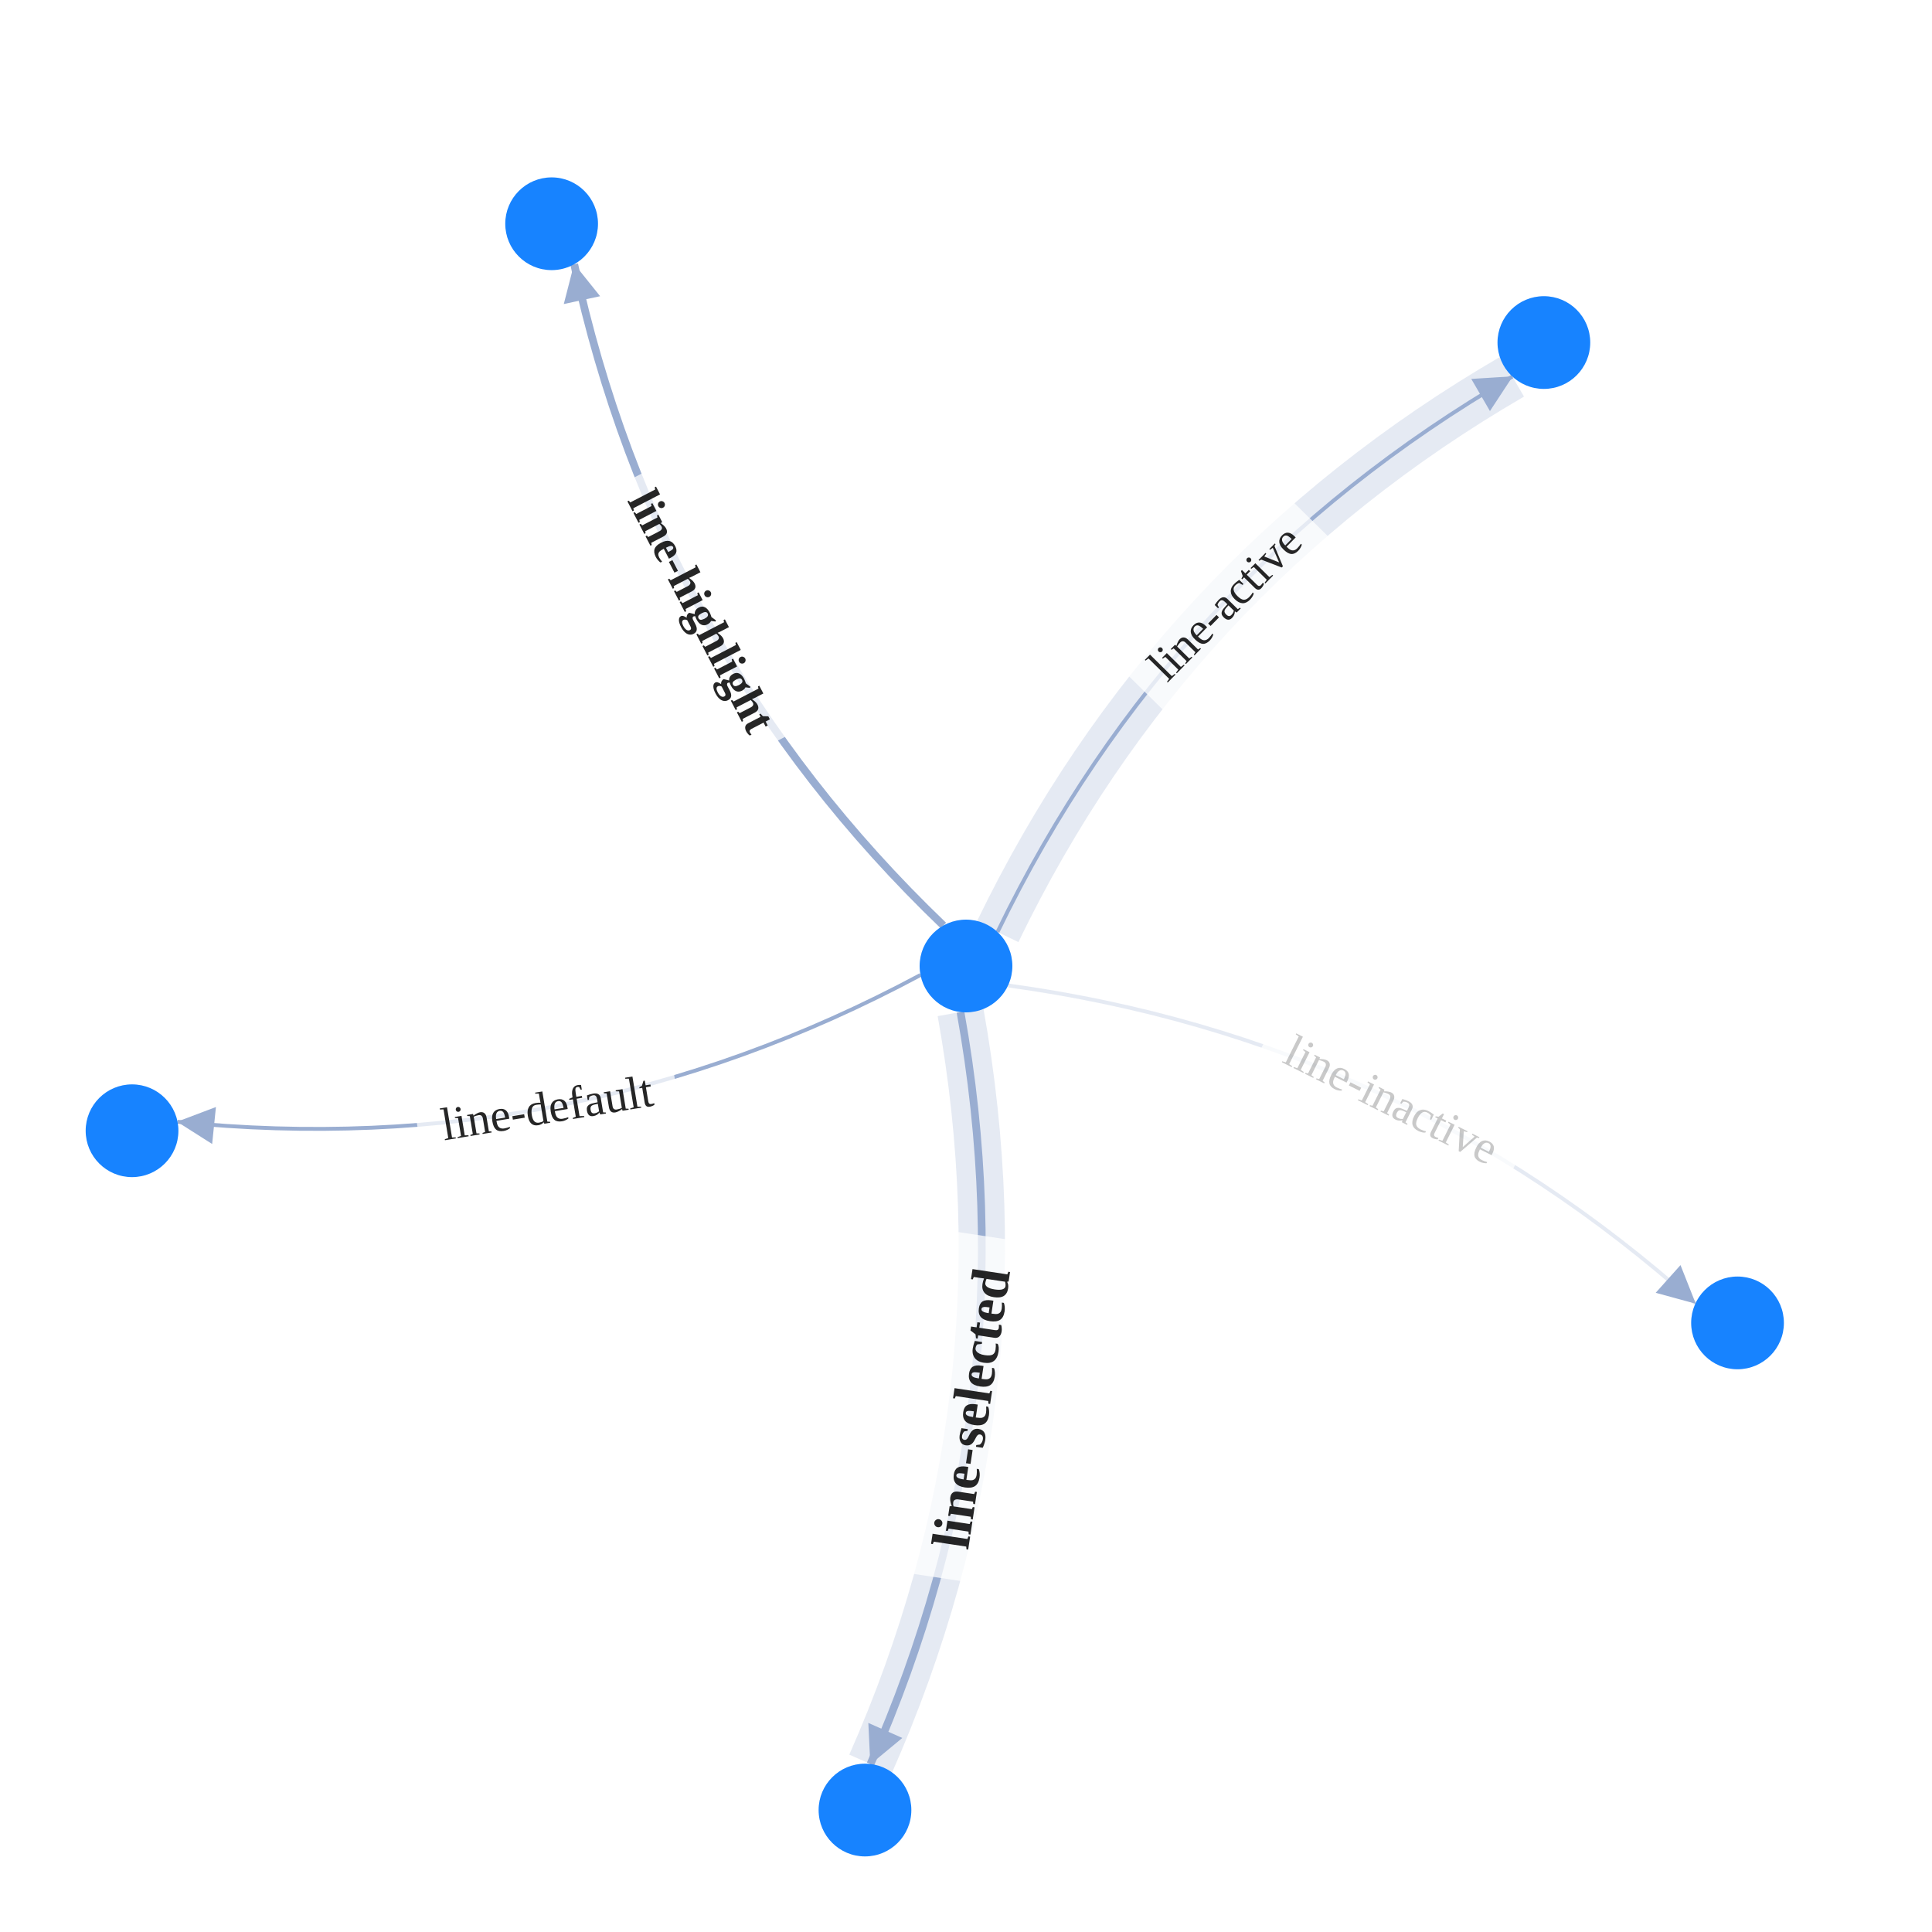
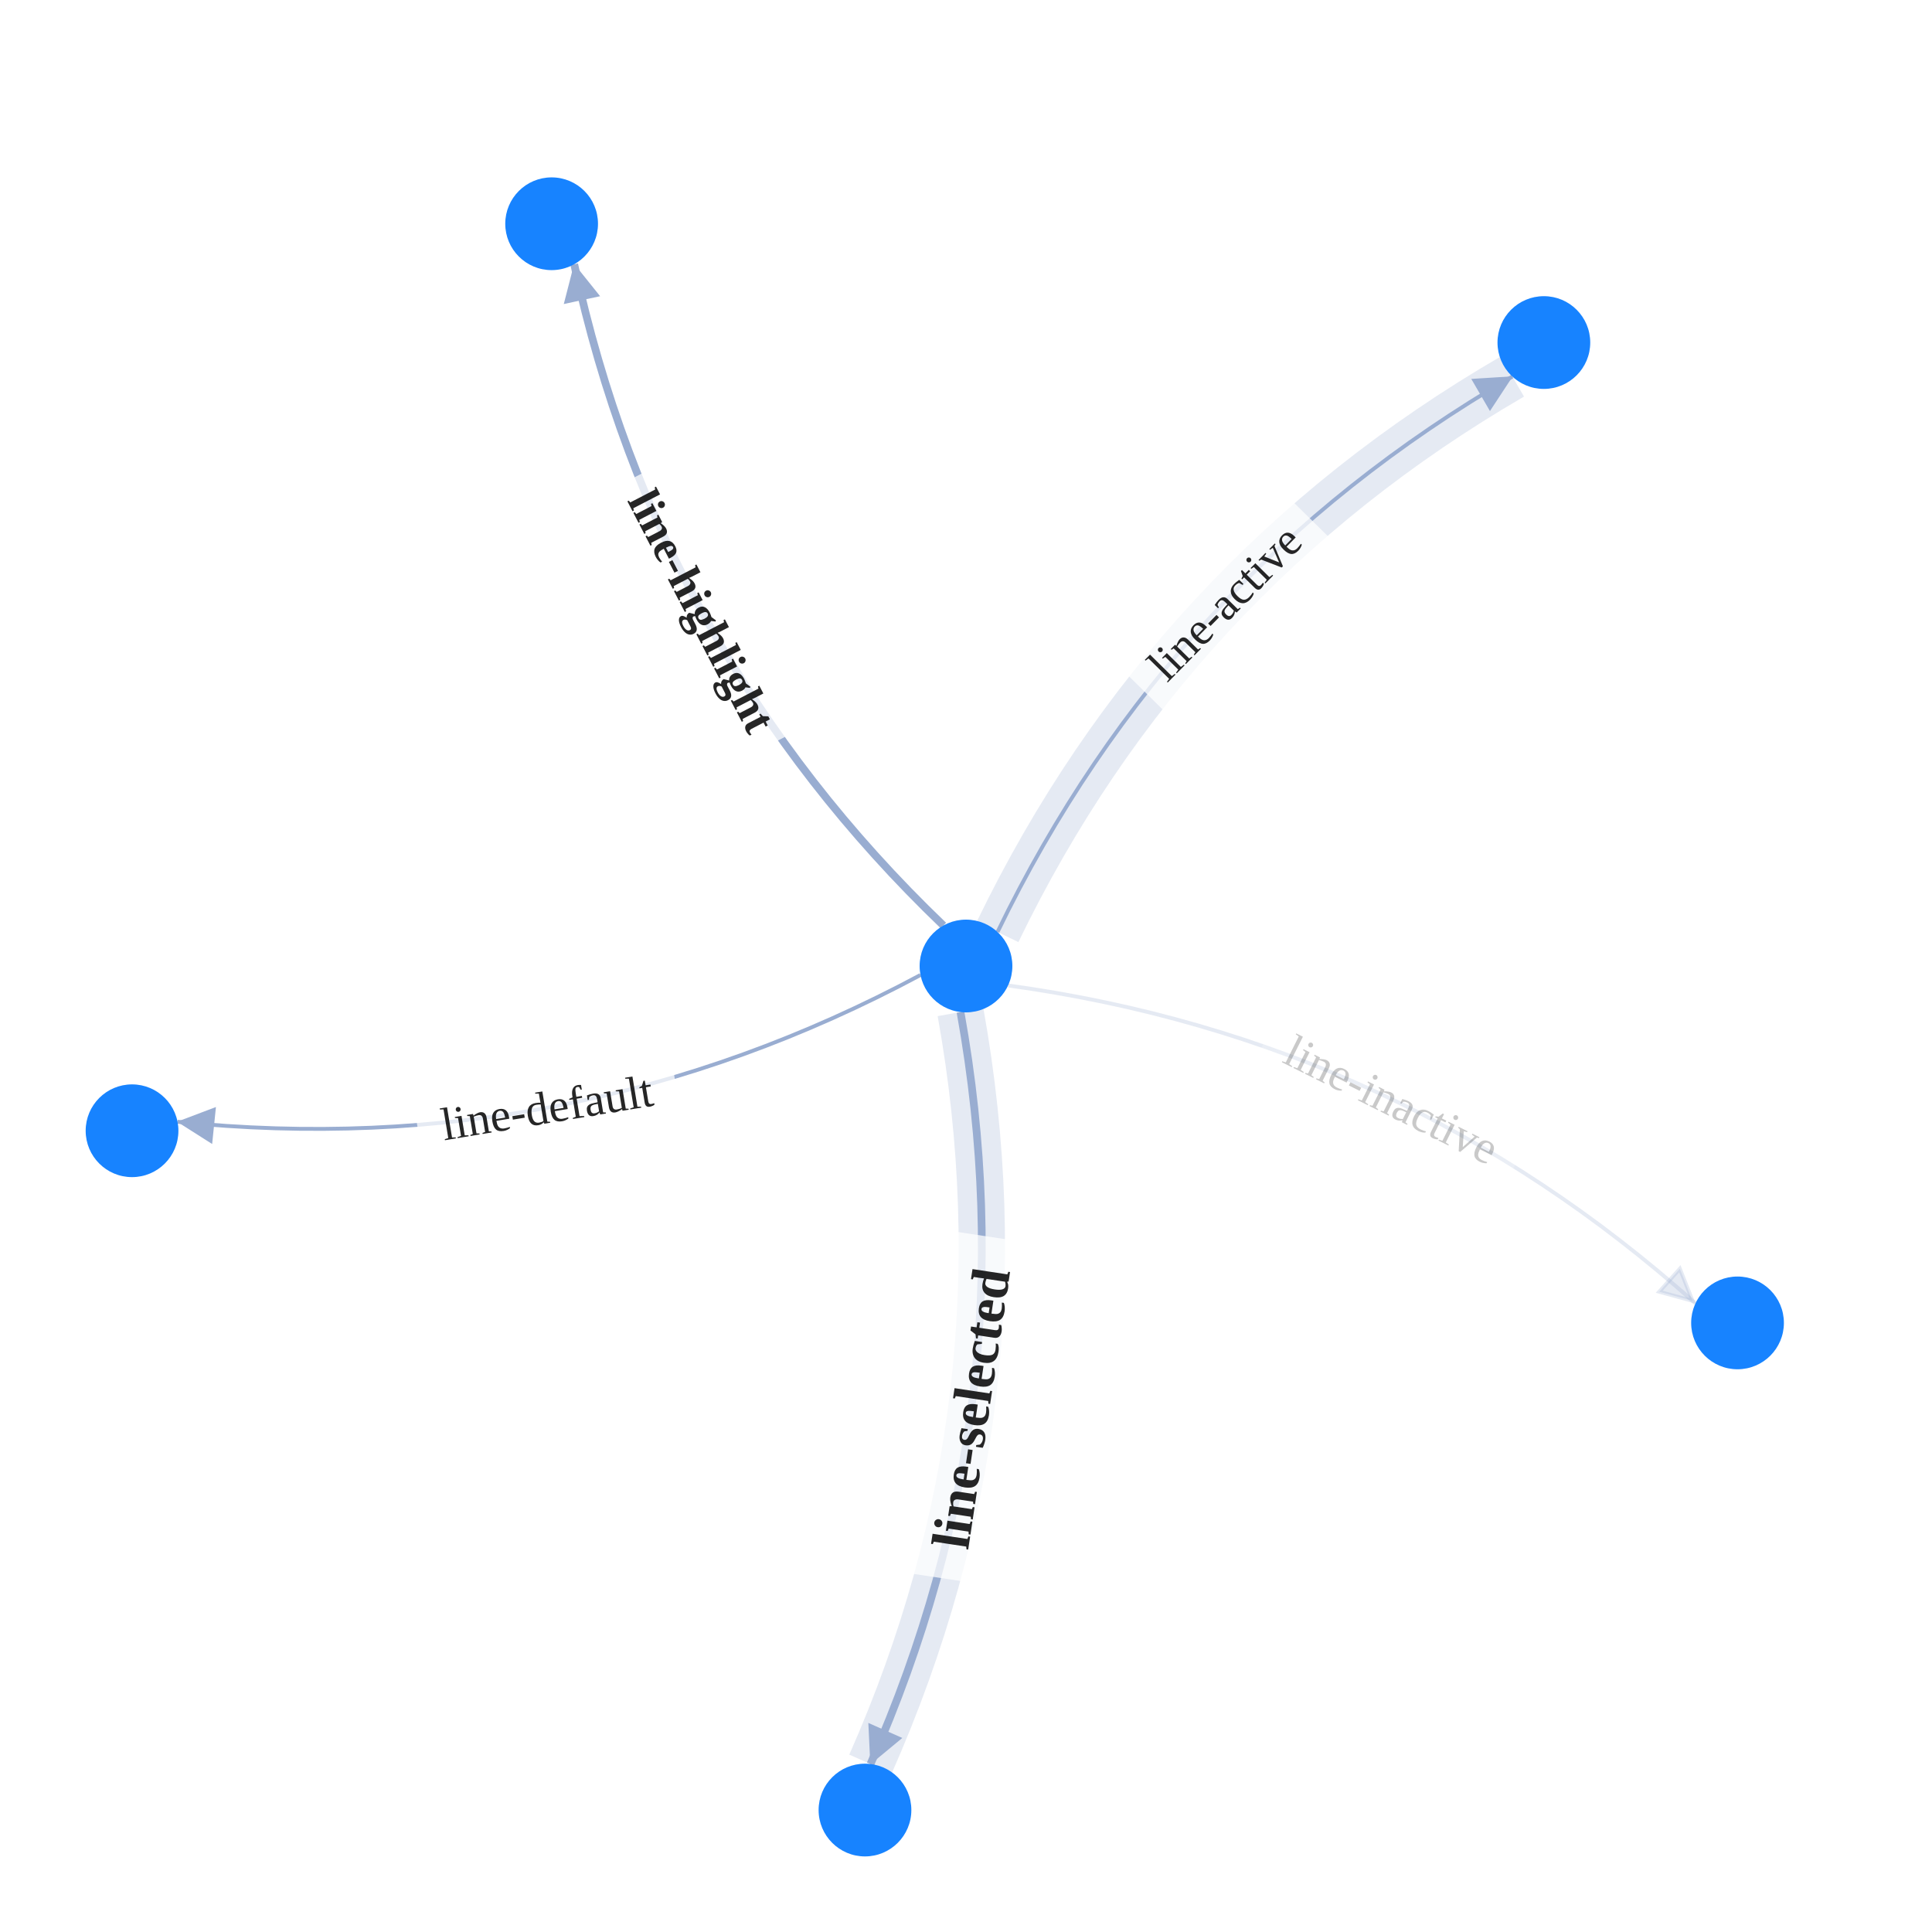
<svg xmlns="http://www.w3.org/2000/svg" width="500" height="500" style="background: transparent; position: absolute; outline: none;" color-interpolation-filters="sRGB" tabindex="1">
  <defs />
  <g transform="matrix(1,0,0,1,0,0)">
    <g fill="none" transform="matrix(1,0,0,1,0,0)">
      <g fill="none" transform="matrix(1,0,0,1,0,0)" />
      <g fill="none" transform="matrix(1,0,0,1,0,0)">
        <g fill="none" marker-start="false" marker-end="true" transform="matrix(1,0,0,1,0,0)">
          <g fill="none" marker-start="false" marker-end="true" stroke="transparent" stroke-width="3" />
          <g transform="matrix(1,0,0,1,45.94387,252.3257)">
            <path fill="none" d="M 192.284,0 Q 101.956 48.425,0 37.987 L 4.974,38.496" stroke-width="1" stroke="rgba(153,173,209,1)" />
            <path fill="none" d="M 0,0 Q 0 0,0 0" stroke-width="3" stroke="transparent" />
            <g transform="matrix(0.9948,0.101843,-0.101843,0.9948,4.974002,38.49596)">
              <path fill="rgba(153,173,209,1)" d="M 0,4 L 8,0 L 8,8 Z" transform="translate(-4,-4)" stroke-width="1" stroke="rgba(153,173,209,1)" width="8" height="8" stroke-dasharray="0,0" />
              <path fill="transparent" d="M 0,4 L 8,0 L 8,8 Z" transform="translate(-4,-4)" stroke-width="3" stroke="transparent" width="8" height="8" stroke-dasharray="0,0" />
            </g>
          </g>
          <g fill="none" transform="matrix(0.98651,-0.163699,0.163699,0.98651,141.0468,286.6895)">
            <g transform="matrix(1,0,0,1,-33.36,-11.5)">
              <path fill="rgba(255,255,255,1)" d="M 0,0 l 67.72,0 l 0,23 l-67.72 0 z" opacity="0.75" stroke-width="0" width="67.72" height="23" />
            </g>
            <g transform="matrix(1,0,0,1,0,0)">
              <text fill="rgba(0,0,0,0.851)" dominant-baseline="central" paint-order="stroke" dx="0.5" font-size="12" text-anchor="middle" font-weight="400">
                line-default
              </text>
            </g>
          </g>
        </g>
        <g fill="none" marker-start="false" marker-end="true" transform="matrix(1,0,0,1,0,0)">
          <g fill="none" marker-start="false" marker-end="true" stroke="transparent" stroke-width="3" />
          <g transform="matrix(1,0,0,1,258.1574,97.45014)">
-             <path fill="none" d="M 0,143.749 Q 44.616 51.481,133.238 0" stroke-width="12" stroke="rgba(153,173,209,1)" stroke-dasharray="0,0" pointer-events="none" stroke-opacity="0.25" />
-             <path fill="none" d="M 0,143.749 Q 44.616 51.481,133.238 0" stroke-width="14" stroke="transparent" stroke-dasharray="0,0" pointer-events="none" stroke-opacity="0.25" />
+             <path fill="none" d="M 0,143.749 Q 44.616 51.481,133.238 0" stroke-width="12" stroke="rgba(153,173,209,1)" stroke-opacity="0.25" stroke-dasharray="0,0" pointer-events="none" />
+             <path fill="none" d="M 0,0 Q 0 0,0 0" stroke-width="14" stroke="transparent" stroke-opacity="0.25" stroke-dasharray="0,0" pointer-events="none" />
          </g>
          <g transform="matrix(1,0,0,1,258.1574,97.45014)">
            <path fill="none" d="M 0,143.749 Q 44.616 51.481,133.238 0 L 128.914,2.512" stroke-width="1" stroke="rgba(153,173,209,1)" />
            <path fill="none" d="M 0,0 Q 0 0,0 0" stroke-width="3" stroke="transparent" />
            <g transform="matrix(-0.864689,0.502307,-0.502307,-0.864689,128.9141,2.511534)">
              <path fill="rgba(153,173,209,1)" d="M 0,4 L 8,0 L 8,8 Z" transform="translate(-4,-4)" stroke-width="1" stroke="rgba(153,173,209,1)" width="8" height="8" stroke-dasharray="0,0" />
              <path fill="transparent" d="M 0,4 L 8,0 L 8,8 Z" transform="translate(-4,-4)" stroke-width="3" stroke="transparent" width="8" height="8" stroke-dasharray="0,0" />
            </g>
          </g>
          <g fill="none" transform="matrix(0.701908,-0.712268,0.712268,0.701908,316.5826,156.2788)">
            <g transform="matrix(1,0,0,1,-30.48,-11.5)">
              <path fill="rgba(255,255,255,1)" d="M 0,0 l 61.96,0 l 0,23 l-61.96 0 z" opacity="0.75" stroke-width="0" width="61.96" height="23" />
            </g>
            <g transform="matrix(1,0,0,1,0,0)">
              <text fill="rgba(0,0,0,0.851)" dominant-baseline="central" paint-order="stroke" dx="0.5" font-size="12" text-anchor="middle" font-weight="400">
                line-active
              </text>
            </g>
          </g>
        </g>
        <g fill="none" marker-start="false" marker-end="true" transform="matrix(1,0,0,1,0,0)">
-           <g fill="none" marker-start="false" marker-end="true" stroke="transparent" stroke-width="3" />
+           <g fill="none" marker-start="false" marker-end="true" stroke="transparent" stroke-width="4" />
          <g transform="matrix(1,0,0,1,225.2819,261.915)">
-             <path fill="none" d="M 23.292,0 Q 41.433 100.871,0 194.611" stroke-width="12" stroke="rgba(153,173,209,1)" stroke-dasharray="0,0" pointer-events="none" stroke-opacity="0.25" />
-             <path fill="none" d="M 23.292,0 Q 41.433 100.871,0 194.611" stroke-width="14" stroke="transparent" stroke-dasharray="0,0" pointer-events="none" stroke-opacity="0.25" />
+             <path fill="none" d="M 23.292,0 Q 41.433 100.871,0 194.611" stroke-width="12" stroke="rgba(153,173,209,1)" stroke-opacity="0.25" stroke-dasharray="0,0" pointer-events="none" />
+             <path fill="none" d="M 0,0 Q 0 0,0 0" stroke-width="14" stroke="transparent" stroke-opacity="0.25" stroke-dasharray="0,0" pointer-events="none" />
          </g>
          <g transform="matrix(1,0,0,1,225.2819,261.915)">
            <path fill="none" d="M 23.292,0 Q 41.433 100.871,0 194.611 L 2.021,190.038" stroke-width="2" stroke="rgba(153,173,209,1)" />
-             <path fill="none" d="M 0,0 Q 0 0,0 0" stroke-width="2" stroke="transparent" />
+             <path fill="none" d="M 0,0 Q 0 0,0 0" stroke-width="4" stroke="transparent" />
            <g transform="matrix(0.404272,-0.914639,0.914639,0.404272,2.02136,190.0379)">
              <path fill="rgba(153,173,209,1)" d="M 0,4 L 8,0 L 8,8 Z" transform="translate(-4,-4)" stroke-width="1" stroke="rgba(153,173,209,1)" width="8" height="8" stroke-dasharray="0,0" />
              <path fill="transparent" d="M 0,4 L 8,0 L 8,8 Z" transform="translate(-4,-4)" stroke-width="3" stroke="transparent" width="8" height="8" stroke-dasharray="0,0" />
            </g>
          </g>
          <g fill="none" transform="matrix(0.149167,-0.988812,0.988812,0.149167,251.225,364.9583)">
            <g transform="matrix(1,0,0,1,-44.1,-13.5)">
              <path fill="rgba(255,255,255,1)" d="M 0,0 l 89.2,0 l 0,27 l-89.2 0 z" opacity="0.75" stroke-width="0" width="89.2" height="27" />
            </g>
            <g transform="matrix(1,0,0,1,0,0)">
              <text fill="rgba(0,0,0,0.851)" dominant-baseline="central" paint-order="stroke" dx="0.5" font-size="14" text-anchor="middle" font-weight="700">
                line-selected
              </text>
            </g>
          </g>
        </g>
        <g fill="none" marker-start="false" marker-end="true" transform="matrix(1,0,0,1,0,0)">
-           <g fill="none" marker-start="false" marker-end="true" stroke="transparent" stroke-width="3" />
+           <g fill="none" marker-start="false" marker-end="true" stroke="transparent" stroke-width="4" />
          <g transform="matrix(1,0,0,1,148.6099,68.38487)">
            <path fill="none" d="M 95.541,171.137 Q 21.576 100.192,0 0 L 1.053,4.888" stroke-width="2" stroke="rgba(153,173,209,1)" />
-             <path fill="none" d="M 0,0 Q 0 0,0 0" stroke-width="2" stroke="transparent" />
+             <path fill="none" d="M 0,0 Q 0 0,0 0" stroke-width="4" stroke="transparent" />
            <g transform="matrix(0.210518,0.97759,-0.97759,0.210518,1.052592,4.887949)">
              <path fill="rgba(153,173,209,1)" d="M 0,4 L 8,0 L 8,8 Z" transform="translate(-4,-4)" stroke-width="1" stroke="rgba(153,173,209,1)" width="8" height="8" stroke-dasharray="0,0" />
              <path fill="transparent" d="M 0,4 L 8,0 L 8,8 Z" transform="translate(-4,-4)" stroke-width="3" stroke="transparent" width="8" height="8" stroke-dasharray="0,0" />
            </g>
          </g>
          <g fill="none" transform="matrix(0.460512,0.887653,-0.887653,0.460512,181.441,157.7147)">
            <g transform="matrix(1,0,0,1,-38.28,-11.5)">
              <path fill="rgba(255,255,255,1)" d="M 0,0 l 77.56,0 l 0,23 l-77.56 0 z" opacity="0.75" stroke-width="0" width="77.56" height="23" />
            </g>
            <g transform="matrix(1,0,0,1,0,0)">
              <text fill="rgba(0,0,0,0.851)" dominant-baseline="central" paint-order="stroke" dx="0.5" font-size="12" text-anchor="middle" font-weight="700">
                line-highlight
              </text>
            </g>
          </g>
        </g>
        <g fill="none" marker-start="false" marker-end="true" transform="matrix(1,0,0,1,0,0)">
          <g fill="none" marker-start="false" marker-end="true" stroke="transparent" stroke-width="3" />
          <g transform="matrix(1,0,0,1,260.8911,255.0381)">
-             <path fill="none" d="M 0,0 Q 101.54 13.917,177.889 82.29 L 174.164,78.954" stroke-width="1" stroke="rgba(153,173,209,1)" opacity="0.25" />
-             <path fill="none" d="M 0,0 Q 0 0,0 0" stroke-width="3" stroke="transparent" opacity="0.25" />
+             <path fill="none" d="M 0,0 Q 101.54 13.917,177.889 82.29 L 174.164,78.954" fill-opacity="0.25" stroke-width="1" stroke="rgba(153,173,209,1)" stroke-opacity="0.25" />
+             <path fill="none" d="M 0,0 Q 0 0,0 0" fill-opacity="0.25" stroke-width="3" stroke="transparent" stroke-opacity="0.25" />
            <g transform="matrix(-0.744948,-0.667122,0.667122,-0.744948,174.164,78.95404)">
-               <path fill="rgba(153,173,209,1)" d="M 0,4 L 8,0 L 8,8 Z" transform="translate(-4,-4)" stroke-width="1" stroke="rgba(153,173,209,1)" width="8" height="8" stroke-dasharray="0,0" />
-               <path fill="transparent" d="M 0,4 L 8,0 L 8,8 Z" transform="translate(-4,-4)" stroke-width="3" stroke="transparent" width="8" height="8" stroke-dasharray="0,0" />
+               <path fill="rgba(153,173,209,1)" d="M 0,4 L 8,0 L 8,8 Z" transform="translate(-4,-4)" fill-opacity="0.25" stroke-width="1" stroke="rgba(153,173,209,1)" stroke-opacity="0.25" width="8" height="8" stroke-dasharray="0,0" />
+               <path fill="transparent" d="M 0,4 L 8,0 L 8,8 Z" transform="translate(-4,-4)" fill-opacity="0.25" stroke-width="3" stroke="transparent" stroke-opacity="0.25" width="8" height="8" stroke-dasharray="0,0" />
            </g>
          </g>
          <g fill="none" transform="matrix(0.894323,0.447422,-0.447422,0.894323,359.7105,284.3587)">
            <g transform="matrix(1,0,0,1,-35.64,-11.5)">
-               <path fill="rgba(255,255,255,1)" d="M 0,0 l 72.28,0 l 0,23 l-72.28 0 z" opacity="0.75" stroke-width="0" width="72.28" height="23" />
+               <path fill="rgba(255,255,255,1)" d="M 0,0 l 72.28,0 l 0,23 l-72.28 0 z" opacity="0.188" stroke-width="0" width="72.28" height="23" />
            </g>
            <g transform="matrix(1,0,0,1,0,0)">
              <text fill="rgba(0,0,0,0.851)" dominant-baseline="central" paint-order="stroke" dx="0.5" font-size="12" text-anchor="middle" font-weight="400" opacity="0.25">
                line-inactive
              </text>
            </g>
          </g>
        </g>
      </g>
      <g fill="none" transform="matrix(1,0,0,1,0,0)">
        <g fill="none" transform="matrix(1,0,0,1,250,250)">
          <g transform="matrix(1,0,0,1,0,0)">
            <circle fill="rgba(23,131,255,1)" transform="translate(-12,-12)" cx="12" cy="12" stroke-width="0" stroke="rgba(0,0,0,1)" r="12" />
          </g>
        </g>
        <g fill="none" transform="matrix(1,0,0,1,34.1714,292.6382)">
          <g transform="matrix(1,0,0,1,0,0)">
            <circle fill="rgba(23,131,255,1)" transform="translate(-12,-12)" cx="12" cy="12" stroke-width="0" stroke="rgba(0,0,0,1)" r="12" />
          </g>
        </g>
        <g fill="none" transform="matrix(1,0,0,1,399.5524,88.64919)">
          <g transform="matrix(1,0,0,1,0,0)">
            <circle fill="rgba(23,131,255,1)" transform="translate(-12,-12)" cx="12" cy="12" stroke-width="0" stroke="rgba(0,0,0,1)" r="12" />
          </g>
        </g>
        <g fill="none" transform="matrix(1,0,0,1,223.8559,468.441)">
          <g transform="matrix(1,0,0,1,0,0)">
            <circle fill="rgba(23,131,255,1)" transform="translate(-12,-12)" cx="12" cy="12" stroke-width="0" stroke="rgba(0,0,0,1)" r="12" />
          </g>
        </g>
        <g fill="none" transform="matrix(1,0,0,1,142.7605,57.90707)">
          <g transform="matrix(1,0,0,1,0,0)">
            <circle fill="rgba(23,131,255,1)" transform="translate(-12,-12)" cx="12" cy="12" stroke-width="0" stroke="rgba(0,0,0,1)" r="12" />
          </g>
        </g>
        <g fill="none" transform="matrix(1,0,0,1,449.6711,342.3659)">
          <g transform="matrix(1,0,0,1,0,0)">
            <circle fill="rgba(23,131,255,1)" transform="translate(-12,-12)" cx="12" cy="12" stroke-width="0" stroke="rgba(0,0,0,1)" r="12" />
          </g>
        </g>
      </g>
    </g>
  </g>
</svg>
